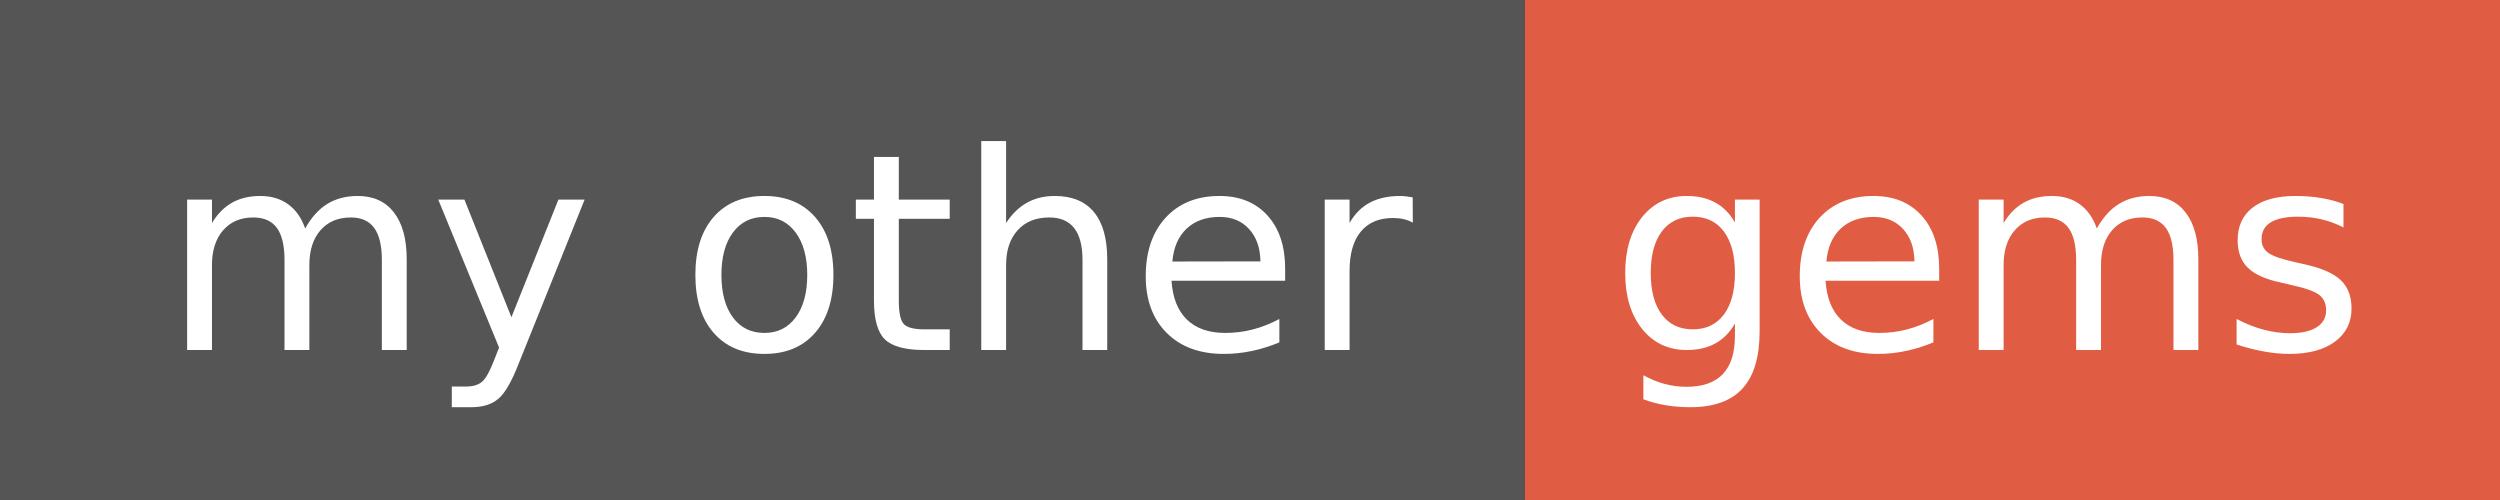
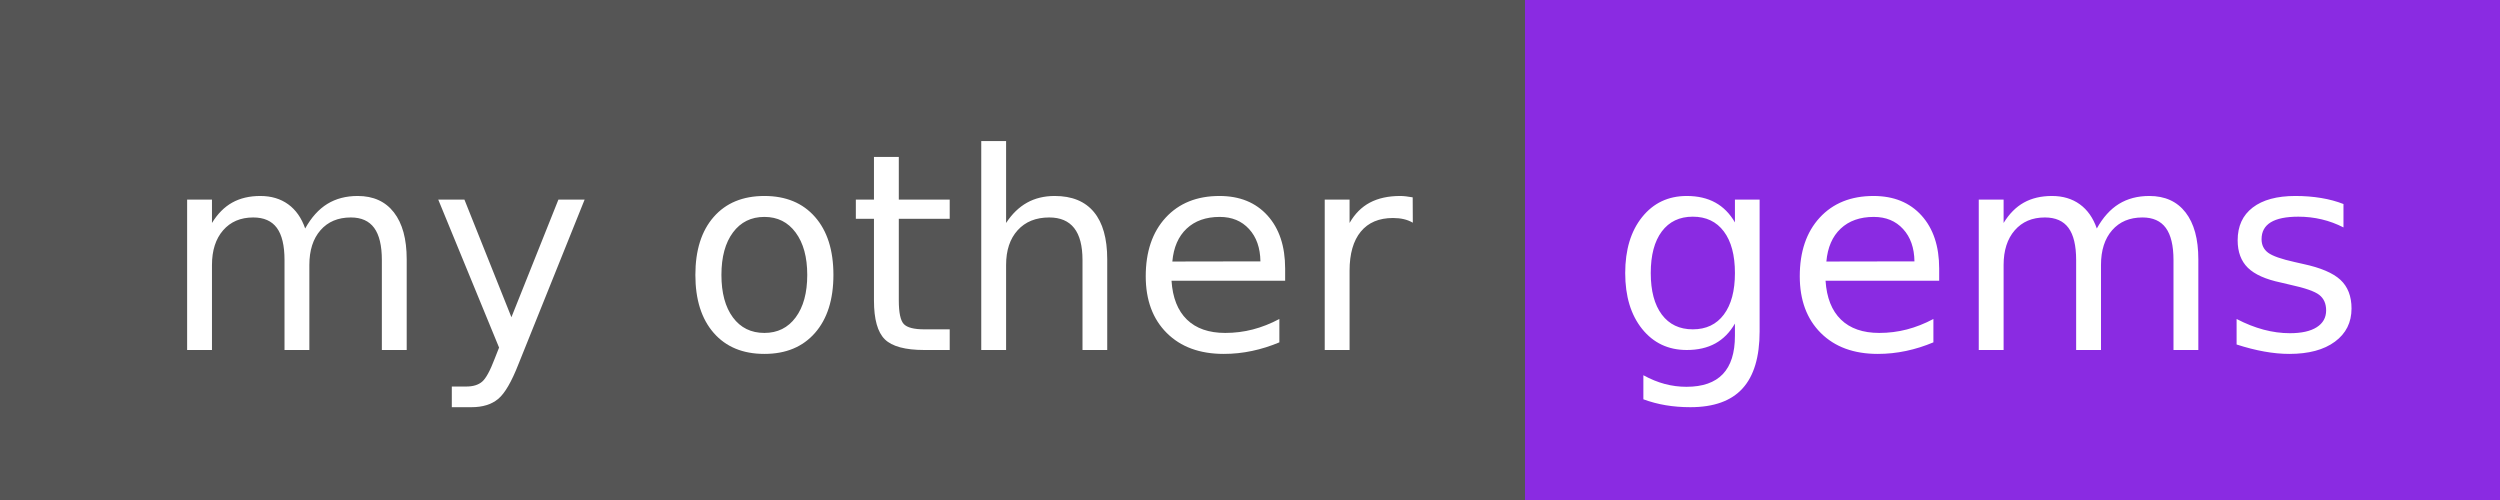
<svg xmlns="http://www.w3.org/2000/svg" width="100" height="20" role="img" aria-label="my other: gems">
  <g shape-rendering="crispEdges">
    <rect width="61" height="20" fill="#555" />
-     <rect x="61" width="39" height="20" fill="#e05d44" />
+     <rect x="61" width="39" height="20" fill="blueviolet" />
  </g>
  <g fill="#fff" text-anchor="middle" font-family="Verdana,Geneva,DejaVu Sans,sans-serif" text-rendering="geometricPrecision" font-size="110">
    <text x="315" y="140" transform="scale(.1)" fill="#fff" textLength="510">my other</text>
    <text x="795" y="140" transform="scale(.1)" fill="#fff" textLength="290">gems</text>
  </g>
</svg>
